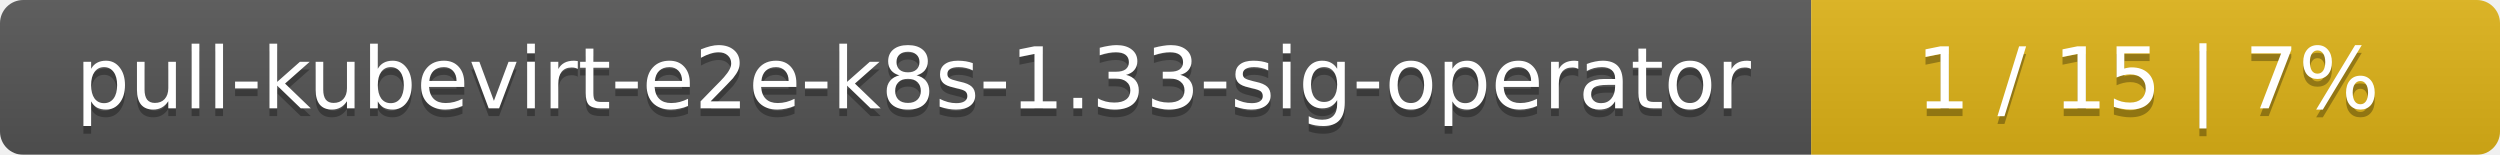
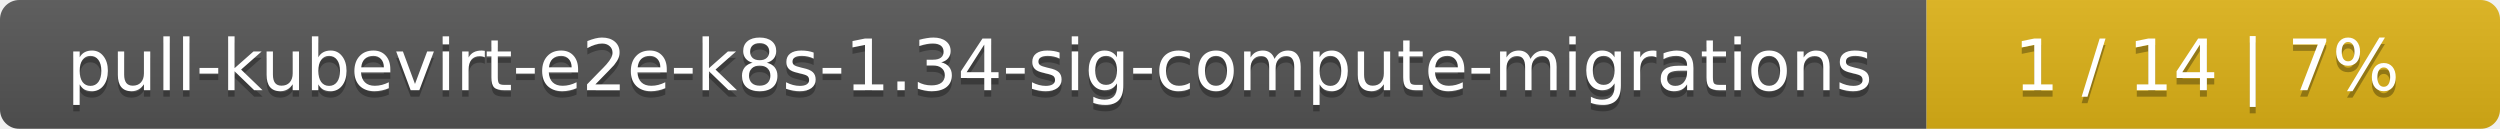
- <svg xmlns="http://www.w3.org/2000/svg" width="323" height="20">
+ <svg xmlns="http://www.w3.org/2000/svg" width="388" height="20">
  <linearGradient id="smooth" x2="0" y2="100%">
    <stop offset="0" stop-color="#bbb" stop-opacity=".1" />
    <stop offset="1" stop-opacity=".1" />
  </linearGradient>
  <mask id="round">
-     <rect width="323" height="20" rx="3" fill="#fff" />
+     <rect width="388" height="20" rx="3" fill="#fff" />
  </mask>
  <g mask="url(#round)">
-     <rect width="234" height="20" fill="#555" />
-     <rect x="234" width="89" height="20" fill="#dfb317" />
-     <rect width="323" height="20" fill="url(#smooth)" />
+     <rect width="299" height="20" fill="#555" />
+     <rect x="299" width="89" height="20" fill="#dfb317" />
+     <rect width="388" height="20" fill="url(#smooth)" />
  </g>
  <g fill="#fff" text-anchor="middle" font-family="DejaVu Sans,Verdana,Geneva,sans-serif" font-size="11">
-     <text x="118" y="15" fill="#010101" fill-opacity=".3">pull-kubevirt-e2e-k8s-1.33-sig-operator</text>
-     <text x="118" y="14">pull-kubevirt-e2e-k8s-1.33-sig-operator</text>
-     <text x="277.5" y="15" fill="#010101" fill-opacity=".3">1 / 15    |    7%</text>
-     <text x="277.5" y="14">1 / 15    |    7%</text>
+     <text x="150.5" y="15" fill="#010101" fill-opacity=".3">pull-kubevirt-e2e-k8s-1.34-sig-compute-migrations</text>
+     <text x="150.5" y="14">pull-kubevirt-e2e-k8s-1.34-sig-compute-migrations</text>
+     <text x="342.5" y="15" fill="#010101" fill-opacity=".3">1 / 14    |    7%</text>
+     <text x="342.5" y="14">1 / 14    |    7%</text>
  </g>
</svg>
